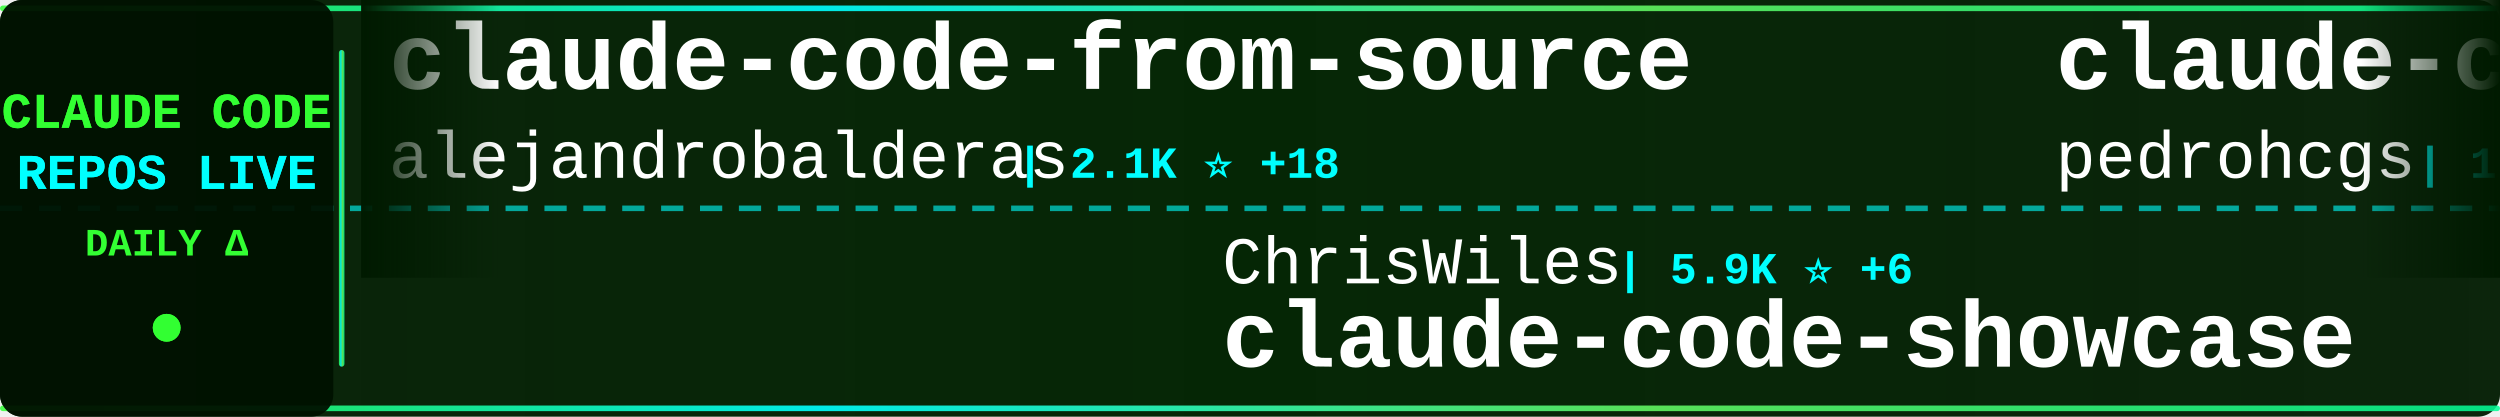
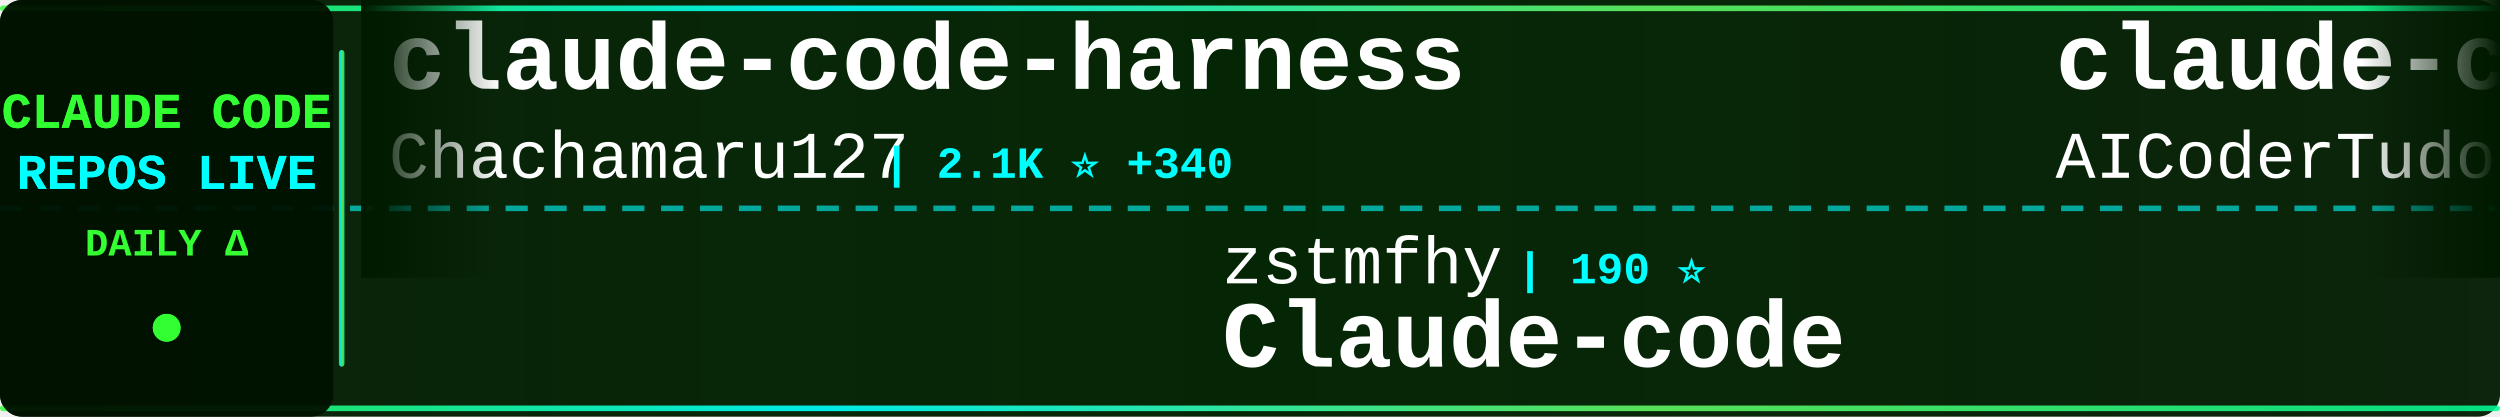
<svg xmlns="http://www.w3.org/2000/svg" width="900" height="150">
  <defs>
    <linearGradient id="tickerBg" x1="0%" y1="0%" x2="100%" y2="0%">
      <stop offset="0%" style="stop-color:#001a00;stop-opacity:0.95" />
      <stop offset="50%" style="stop-color:#002200;stop-opacity:0.98" />
      <stop offset="100%" style="stop-color:#001a00;stop-opacity:0.95" />
    </linearGradient>
    <linearGradient id="borderGrad" x1="0%" y1="0%" x2="100%" y2="0%">
      <stop offset="0%" style="stop-color:#33ff33;stop-opacity:0.85">
        <animate attributeName="stop-opacity" values="0.85;1;0.85" dur="2s" repeatCount="indefinite" />
      </stop>
      <stop offset="33%" style="stop-color:#00ffff;stop-opacity:0.9">
        <animate attributeName="stop-opacity" values="0.9;1;0.9" dur="2.2s" repeatCount="indefinite" />
      </stop>
      <stop offset="66%" style="stop-color:#66ff66;stop-opacity:0.85">
        <animate attributeName="stop-opacity" values="0.85;1;0.85" dur="1.8s" repeatCount="indefinite" />
      </stop>
      <stop offset="100%" style="stop-color:#00ff99;stop-opacity:0.85">
        <animate attributeName="stop-opacity" values="0.85;1;0.85" dur="2s" repeatCount="indefinite" />
      </stop>
    </linearGradient>
    <filter id="textGlow">
      <feGaussianBlur stdDeviation="0.1" result="coloredBlur" />
      <feMerge>
        <feMergeNode in="coloredBlur" />
        <feMergeNode in="SourceGraphic" />
      </feMerge>
    </filter>
    <filter id="metricGlow">
      <feGaussianBlur stdDeviation="0.2" result="coloredBlur" />
      <feMerge>
        <feMergeNode in="coloredBlur" />
        <feMergeNode in="SourceGraphic" />
      </feMerge>
    </filter>
    <linearGradient id="leftFade" x1="0%" y1="0%" x2="100%" y2="0%">
      <stop offset="0%" style="stop-color:#001a00;stop-opacity:1" />
      <stop offset="100%" style="stop-color:#001a00;stop-opacity:0" />
    </linearGradient>
    <linearGradient id="rightFade" x1="0%" y1="0%" x2="100%" y2="0%">
      <stop offset="0%" style="stop-color:#001a00;stop-opacity:0" />
      <stop offset="100%" style="stop-color:#001a00;stop-opacity:1" />
    </linearGradient>
  </defs>
  <rect width="900" height="150" fill="url(#tickerBg)" rx="8" />
  <rect x="0" y="2" width="900" height="2" fill="url(#borderGrad)" rx="1" />
  <rect x="0" y="146" width="900" height="2" fill="url(#borderGrad)" rx="1" />
  <line x1="0" y1="75" x2="900" y2="75" stroke="#00ffff" stroke-width="2" stroke-dasharray="8 6" opacity="0.6" />
  <rect x="0" y="0" width="120" height="150" fill="#001100" opacity="0.95" rx="8" />
  <text x="60" y="46" font-family="'Courier New', monospace" font-size="18" font-weight="bold" fill="#33ff33" text-anchor="middle" filter="url(#textGlow)">
    CLAUDE CODE
  </text>
  <text x="60" y="68" font-family="'Courier New', monospace" font-size="18" font-weight="bold" fill="#00ffff" text-anchor="middle" filter="url(#textGlow)">
    REPOS LIVE
  </text>
  <text x="60" y="92" font-family="'Courier New', monospace" font-size="14" font-weight="bold" fill="#33ff33" text-anchor="middle">
    DAILY Δ
  </text>
  <circle cx="60" cy="118" r="5" fill="#33ff33" filter="url(#metricGlow)">
    <animate attributeName="r" values="4;6;4" dur="1.5s" repeatCount="indefinite" />
    <animate attributeName="opacity" values="0.6;1;0.6" dur="1.5s" repeatCount="indefinite" />
  </circle>
  <rect x="122" y="18" width="2" height="114" fill="url(#borderGrad)" rx="1" />
  <clipPath id="tickerClip">
    <rect x="130" y="0" width="770" height="150" />
  </clipPath>
  <g clip-path="url(#tickerClip)">
    <g id="tickerItems">
      <animateTransform attributeName="transform" attributeType="XML" type="translate" from="0 0" to="-3000 0" dur="54s" repeatCount="indefinite" />
      <g transform="translate(0, 0)">
-         <text x="140" y="32" font-family="'Courier New', monospace" font-size="34" font-weight="bold" fill="#ffffff">claude-code-from-source</text>
-         <text x="140" y="64" font-family="'Courier New', monospace" font-size="24" font-weight="normal" fill="#ffffff" opacity="1.0">alejandrobalderas</text>
-         <text x="366" y="64" font-family="'Courier New', monospace" font-size="16" font-weight="bold" fill="#00ffff"> | 2.1K ⭐ +18</text>
+         <text x="140" y="32" font-family="'Courier New', monospace" font-size="34" font-weight="bold" fill="#ffffff">claude-code-harness</text>
+         <text x="140" y="64" font-family="'Courier New', monospace" font-size="24" font-weight="normal" fill="#ffffff" opacity="1.0">Chachamaru127</text>
+         <text x="318" y="64" font-family="'Courier New', monospace" font-size="16" font-weight="bold" fill="#00ffff"> | 2.1K ⭐ +340</text>
      </g>
      <g transform="translate(300, 0)">
-         <text x="140" y="102" font-family="'Courier New', monospace" font-size="24" font-weight="normal" fill="#ffffff" opacity="1.0">ChrisWiles</text>
-         <text x="282" y="102" font-family="'Courier New', monospace" font-size="16" font-weight="bold" fill="#00ffff"> | 5.9K ⭐ +6</text>
-         <text x="140" y="132" font-family="'Courier New', monospace" font-size="34" font-weight="bold" fill="#ffffff">claude-code-showcase</text>
+         <text x="140" y="102" font-family="'Courier New', monospace" font-size="24" font-weight="normal" fill="#ffffff" opacity="1.0">zstmfhy</text>
+         <text x="246" y="102" font-family="'Courier New', monospace" font-size="16" font-weight="bold" fill="#00ffff"> | 190 ⭐</text>
+         <text x="140" y="132" font-family="'Courier New', monospace" font-size="34" font-weight="bold" fill="#ffffff">Claude-code</text>
      </g>
      <g transform="translate(600, 0)">
-         <text x="140" y="32" font-family="'Courier New', monospace" font-size="34" font-weight="bold" fill="#ffffff">claude-code-my-workflow</text>
-         <text x="140" y="64" font-family="'Courier New', monospace" font-size="24" font-weight="normal" fill="#ffffff" opacity="1.0">pedrohcgs</text>
-         <text x="270" y="64" font-family="'Courier New', monospace" font-size="16" font-weight="bold" fill="#00ffff"> | 1.2K ⭐ +6</text>
+         <text x="140" y="32" font-family="'Courier New', monospace" font-size="34" font-weight="bold" fill="#ffffff">claude-code-tudou</text>
+         <text x="140" y="64" font-family="'Courier New', monospace" font-size="24" font-weight="normal" fill="#ffffff" opacity="1.0">AICoderTudou</text>
+         <text x="306" y="64" font-family="'Courier New', monospace" font-size="16" font-weight="bold" fill="#00ffff"> | 502 ⭐</text>
      </g>
      <g transform="translate(900, 0)">
-         <text x="140" y="102" font-family="'Courier New', monospace" font-size="24" font-weight="normal" fill="#ffffff" opacity="1.0">VoltAgent</text>
-         <text x="270" y="102" font-family="'Courier New', monospace" font-size="16" font-weight="bold" fill="#00ffff"> | 20.8K ⭐ +112</text>
-         <text x="140" y="132" font-family="'Courier New', monospace" font-size="34" font-weight="bold" fill="#ffffff">awesome-claude-code-suba...</text>
+         <text x="140" y="102" font-family="'Courier New', monospace" font-size="24" font-weight="normal" fill="#ffffff" opacity="1.0">KPR111</text>
+         <text x="234" y="102" font-family="'Courier New', monospace" font-size="16" font-weight="bold" fill="#00ffff"> | 18 ⭐</text>
+         <text x="140" y="132" font-family="'Courier New', monospace" font-size="34" font-weight="bold" fill="#ffffff">Claude-Code</text>
      </g>
      <g transform="translate(1200, 0)">
-         <text x="140" y="32" font-family="'Courier New', monospace" font-size="34" font-weight="bold" fill="#ffffff">claude-code-sourcemap</text>
-         <text x="140" y="64" font-family="'Courier New', monospace" font-size="24" font-weight="normal" fill="#ffffff" opacity="1.0">Hyper66666</text>
-         <text x="282" y="64" font-family="'Courier New', monospace" font-size="16" font-weight="bold" fill="#00ffff"> | 215 ⭐</text>
+         <text x="140" y="32" font-family="'Courier New', monospace" font-size="34" font-weight="bold" fill="#ffffff">claude-code-source-code-...</text>
+         <text x="140" y="64" font-family="'Courier New', monospace" font-size="24" font-weight="normal" fill="#ffffff" opacity="1.0">ghuntley</text>
+         <text x="258" y="64" font-family="'Courier New', monospace" font-size="16" font-weight="bold" fill="#00ffff"> | 980 ⭐ +1</text>
      </g>
      <g transform="translate(1500, 0)">
-         <text x="140" y="102" font-family="'Courier New', monospace" font-size="24" font-weight="normal" fill="#ffffff" opacity="1.0">fazxes</text>
-         <text x="234" y="102" font-family="'Courier New', monospace" font-size="16" font-weight="bold" fill="#00ffff"> | 217 ⭐ +1</text>
+         <text x="140" y="102" font-family="'Courier New', monospace" font-size="24" font-weight="normal" fill="#ffffff" opacity="1.0">edmund-io</text>
+         <text x="270" y="102" font-family="'Courier New', monospace" font-size="16" font-weight="bold" fill="#00ffff"> | 1.4K ⭐ +2</text>
+         <text x="140" y="132" font-family="'Courier New', monospace" font-size="34" font-weight="bold" fill="#ffffff">edmunds-claude-code</text>
+       </g>
+       <g transform="translate(1800, 0)">
+         <text x="140" y="32" font-family="'Courier New', monospace" font-size="34" font-weight="bold" fill="#ffffff">claude-code-local</text>
+         <text x="140" y="64" font-family="'Courier New', monospace" font-size="24" font-weight="normal" fill="#ffffff" opacity="1.0">nicedreamzapp</text>
+         <text x="318" y="64" font-family="'Courier New', monospace" font-size="16" font-weight="bold" fill="#00ffff"> | 2.7K ⭐ +4</text>
+       </g>
+       <g transform="translate(2100, 0)">
+         <text x="140" y="102" font-family="'Courier New', monospace" font-size="24" font-weight="normal" fill="#ffffff" opacity="1.0">musistudio</text>
+         <text x="282" y="102" font-family="'Courier New', monospace" font-size="16" font-weight="bold" fill="#00ffff"> | 34.5K ⭐ +40</text>
+         <text x="140" y="132" font-family="'Courier New', monospace" font-size="34" font-weight="bold" fill="#ffffff">claude-code-router</text>
+       </g>
+       <g transform="translate(2400, 0)">
+         <text x="140" y="32" font-family="'Courier New', monospace" font-size="34" font-weight="bold" fill="#ffffff">claude-code-security-rev...</text>
+         <text x="140" y="64" font-family="'Courier New', monospace" font-size="24" font-weight="normal" fill="#ffffff" opacity="1.0">anthropics</text>
+         <text x="282" y="64" font-family="'Courier New', monospace" font-size="16" font-weight="bold" fill="#00ffff"> | 4.9K ⭐ +11</text>
+       </g>
+       <g transform="translate(2700, 0)">
+         <text x="140" y="102" font-family="'Courier New', monospace" font-size="24" font-weight="normal" fill="#ffffff" opacity="1.0">sickn33</text>
+         <text x="246" y="102" font-family="'Courier New', monospace" font-size="16" font-weight="bold" fill="#00ffff"> | 39.0K ⭐ +119</text>
+         <text x="140" y="132" font-family="'Courier New', monospace" font-size="34" font-weight="bold" fill="#ffffff">antigravity-awesome-skil...</text>
+       </g>
+       <g transform="translate(3000, 0)">
+         <text x="140" y="32" font-family="'Courier New', monospace" font-size="34" font-weight="bold" fill="#ffffff">claude-code-harness</text>
+         <text x="140" y="64" font-family="'Courier New', monospace" font-size="24" font-weight="normal" fill="#ffffff" opacity="1.0">Chachamaru127</text>
+         <text x="318" y="64" font-family="'Courier New', monospace" font-size="16" font-weight="bold" fill="#00ffff"> | 2.1K ⭐ +340</text>
+       </g>
+       <g transform="translate(3300, 0)">
+         <text x="140" y="102" font-family="'Courier New', monospace" font-size="24" font-weight="normal" fill="#ffffff" opacity="1.0">zstmfhy</text>
+         <text x="246" y="102" font-family="'Courier New', monospace" font-size="16" font-weight="bold" fill="#00ffff"> | 190 ⭐</text>
        <text x="140" y="132" font-family="'Courier New', monospace" font-size="34" font-weight="bold" fill="#ffffff">Claude-code</text>
      </g>
-       <g transform="translate(1800, 0)">
-         <text x="140" y="32" font-family="'Courier New', monospace" font-size="34" font-weight="bold" fill="#ffffff">claude-howto</text>
-         <text x="140" y="64" font-family="'Courier New', monospace" font-size="24" font-weight="normal" fill="#ffffff" opacity="1.0">luongnv89</text>
-         <text x="270" y="64" font-family="'Courier New', monospace" font-size="16" font-weight="bold" fill="#00ffff"> | 34.4K ⭐ +94</text>
-       </g>
-       <g transform="translate(2100, 0)">
-         <text x="140" y="102" font-family="'Courier New', monospace" font-size="24" font-weight="normal" fill="#ffffff" opacity="1.0">Chachamaru127</text>
-         <text x="318" y="102" font-family="'Courier New', monospace" font-size="16" font-weight="bold" fill="#00ffff"> | 2.1K ⭐ +328</text>
-         <text x="140" y="132" font-family="'Courier New', monospace" font-size="34" font-weight="bold" fill="#ffffff">claude-code-harness</text>
-       </g>
-       <g transform="translate(2400, 0)">
-         <text x="140" y="32" font-family="'Courier New', monospace" font-size="34" font-weight="bold" fill="#ffffff">claude-code-infrastructu...</text>
-         <text x="140" y="64" font-family="'Courier New', monospace" font-size="24" font-weight="normal" fill="#ffffff" opacity="1.0">diet103</text>
-         <text x="246" y="64" font-family="'Courier New', monospace" font-size="16" font-weight="bold" fill="#00ffff"> | 9.7K ⭐ +6</text>
-       </g>
-       <g transform="translate(2700, 0)">
-         <text x="140" y="102" font-family="'Courier New', monospace" font-size="24" font-weight="normal" fill="#ffffff" opacity="1.0">feiskyer</text>
-         <text x="258" y="102" font-family="'Courier New', monospace" font-size="16" font-weight="bold" fill="#00ffff"> | 1.5K ⭐ +1</text>
-         <text x="140" y="132" font-family="'Courier New', monospace" font-size="34" font-weight="bold" fill="#ffffff">claude-code-settings</text>
-       </g>
-       <g transform="translate(3000, 0)">
-         <text x="140" y="32" font-family="'Courier New', monospace" font-size="34" font-weight="bold" fill="#ffffff">claude-code-from-source</text>
-         <text x="140" y="64" font-family="'Courier New', monospace" font-size="24" font-weight="normal" fill="#ffffff" opacity="1.0">alejandrobalderas</text>
-         <text x="366" y="64" font-family="'Courier New', monospace" font-size="16" font-weight="bold" fill="#00ffff"> | 2.1K ⭐ +18</text>
-       </g>
-       <g transform="translate(3300, 0)">
-         <text x="140" y="102" font-family="'Courier New', monospace" font-size="24" font-weight="normal" fill="#ffffff" opacity="1.0">ChrisWiles</text>
-         <text x="282" y="102" font-family="'Courier New', monospace" font-size="16" font-weight="bold" fill="#00ffff"> | 5.9K ⭐ +6</text>
-         <text x="140" y="132" font-family="'Courier New', monospace" font-size="34" font-weight="bold" fill="#ffffff">claude-code-showcase</text>
-       </g>
      <g transform="translate(3600, 0)">
-         <text x="140" y="32" font-family="'Courier New', monospace" font-size="34" font-weight="bold" fill="#ffffff">claude-code-my-workflow</text>
-         <text x="140" y="64" font-family="'Courier New', monospace" font-size="24" font-weight="normal" fill="#ffffff" opacity="1.0">pedrohcgs</text>
-         <text x="270" y="64" font-family="'Courier New', monospace" font-size="16" font-weight="bold" fill="#00ffff"> | 1.2K ⭐ +6</text>
+         <text x="140" y="32" font-family="'Courier New', monospace" font-size="34" font-weight="bold" fill="#ffffff">claude-code-tudou</text>
+         <text x="140" y="64" font-family="'Courier New', monospace" font-size="24" font-weight="normal" fill="#ffffff" opacity="1.0">AICoderTudou</text>
+         <text x="306" y="64" font-family="'Courier New', monospace" font-size="16" font-weight="bold" fill="#00ffff"> | 502 ⭐</text>
      </g>
      <g transform="translate(3900, 0)">
-         <text x="140" y="102" font-family="'Courier New', monospace" font-size="24" font-weight="normal" fill="#ffffff" opacity="1.0">VoltAgent</text>
-         <text x="270" y="102" font-family="'Courier New', monospace" font-size="16" font-weight="bold" fill="#00ffff"> | 20.8K ⭐ +112</text>
-         <text x="140" y="132" font-family="'Courier New', monospace" font-size="34" font-weight="bold" fill="#ffffff">awesome-claude-code-suba...</text>
+         <text x="140" y="102" font-family="'Courier New', monospace" font-size="24" font-weight="normal" fill="#ffffff" opacity="1.0">KPR111</text>
+         <text x="234" y="102" font-family="'Courier New', monospace" font-size="16" font-weight="bold" fill="#00ffff"> | 18 ⭐</text>
+         <text x="140" y="132" font-family="'Courier New', monospace" font-size="34" font-weight="bold" fill="#ffffff">Claude-Code</text>
      </g>
    </g>
  </g>
  <rect x="130" y="0" width="50" height="100" fill="url(#leftFade)" />
  <rect x="850" y="0" width="50" height="100" fill="url(#rightFade)" />
</svg>
